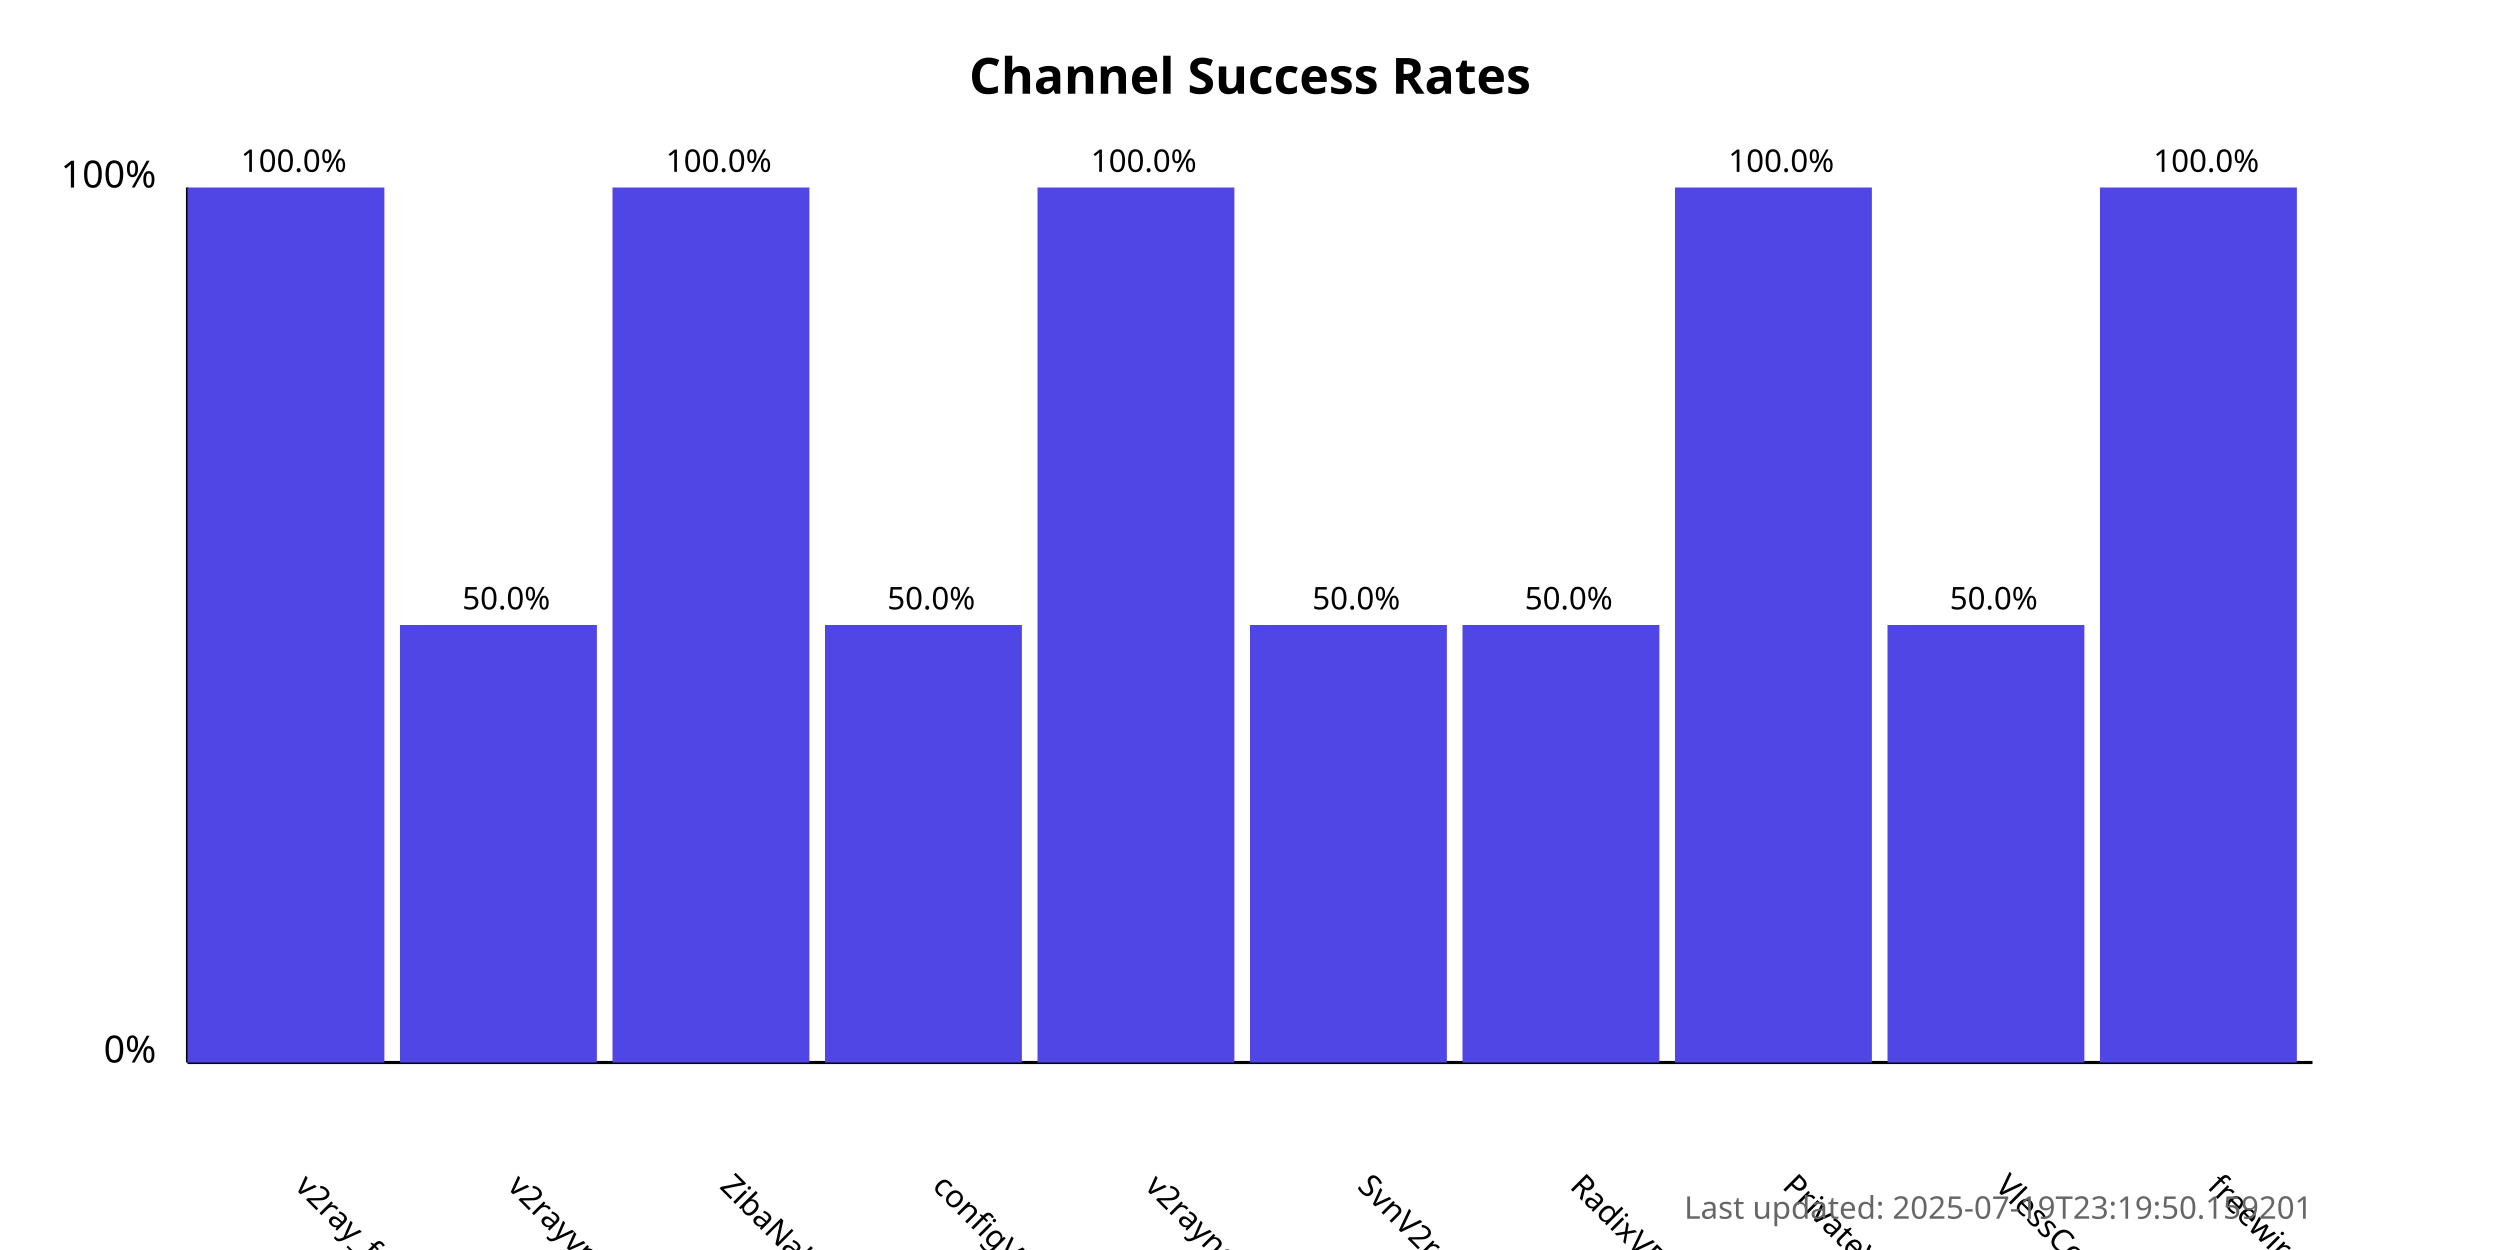
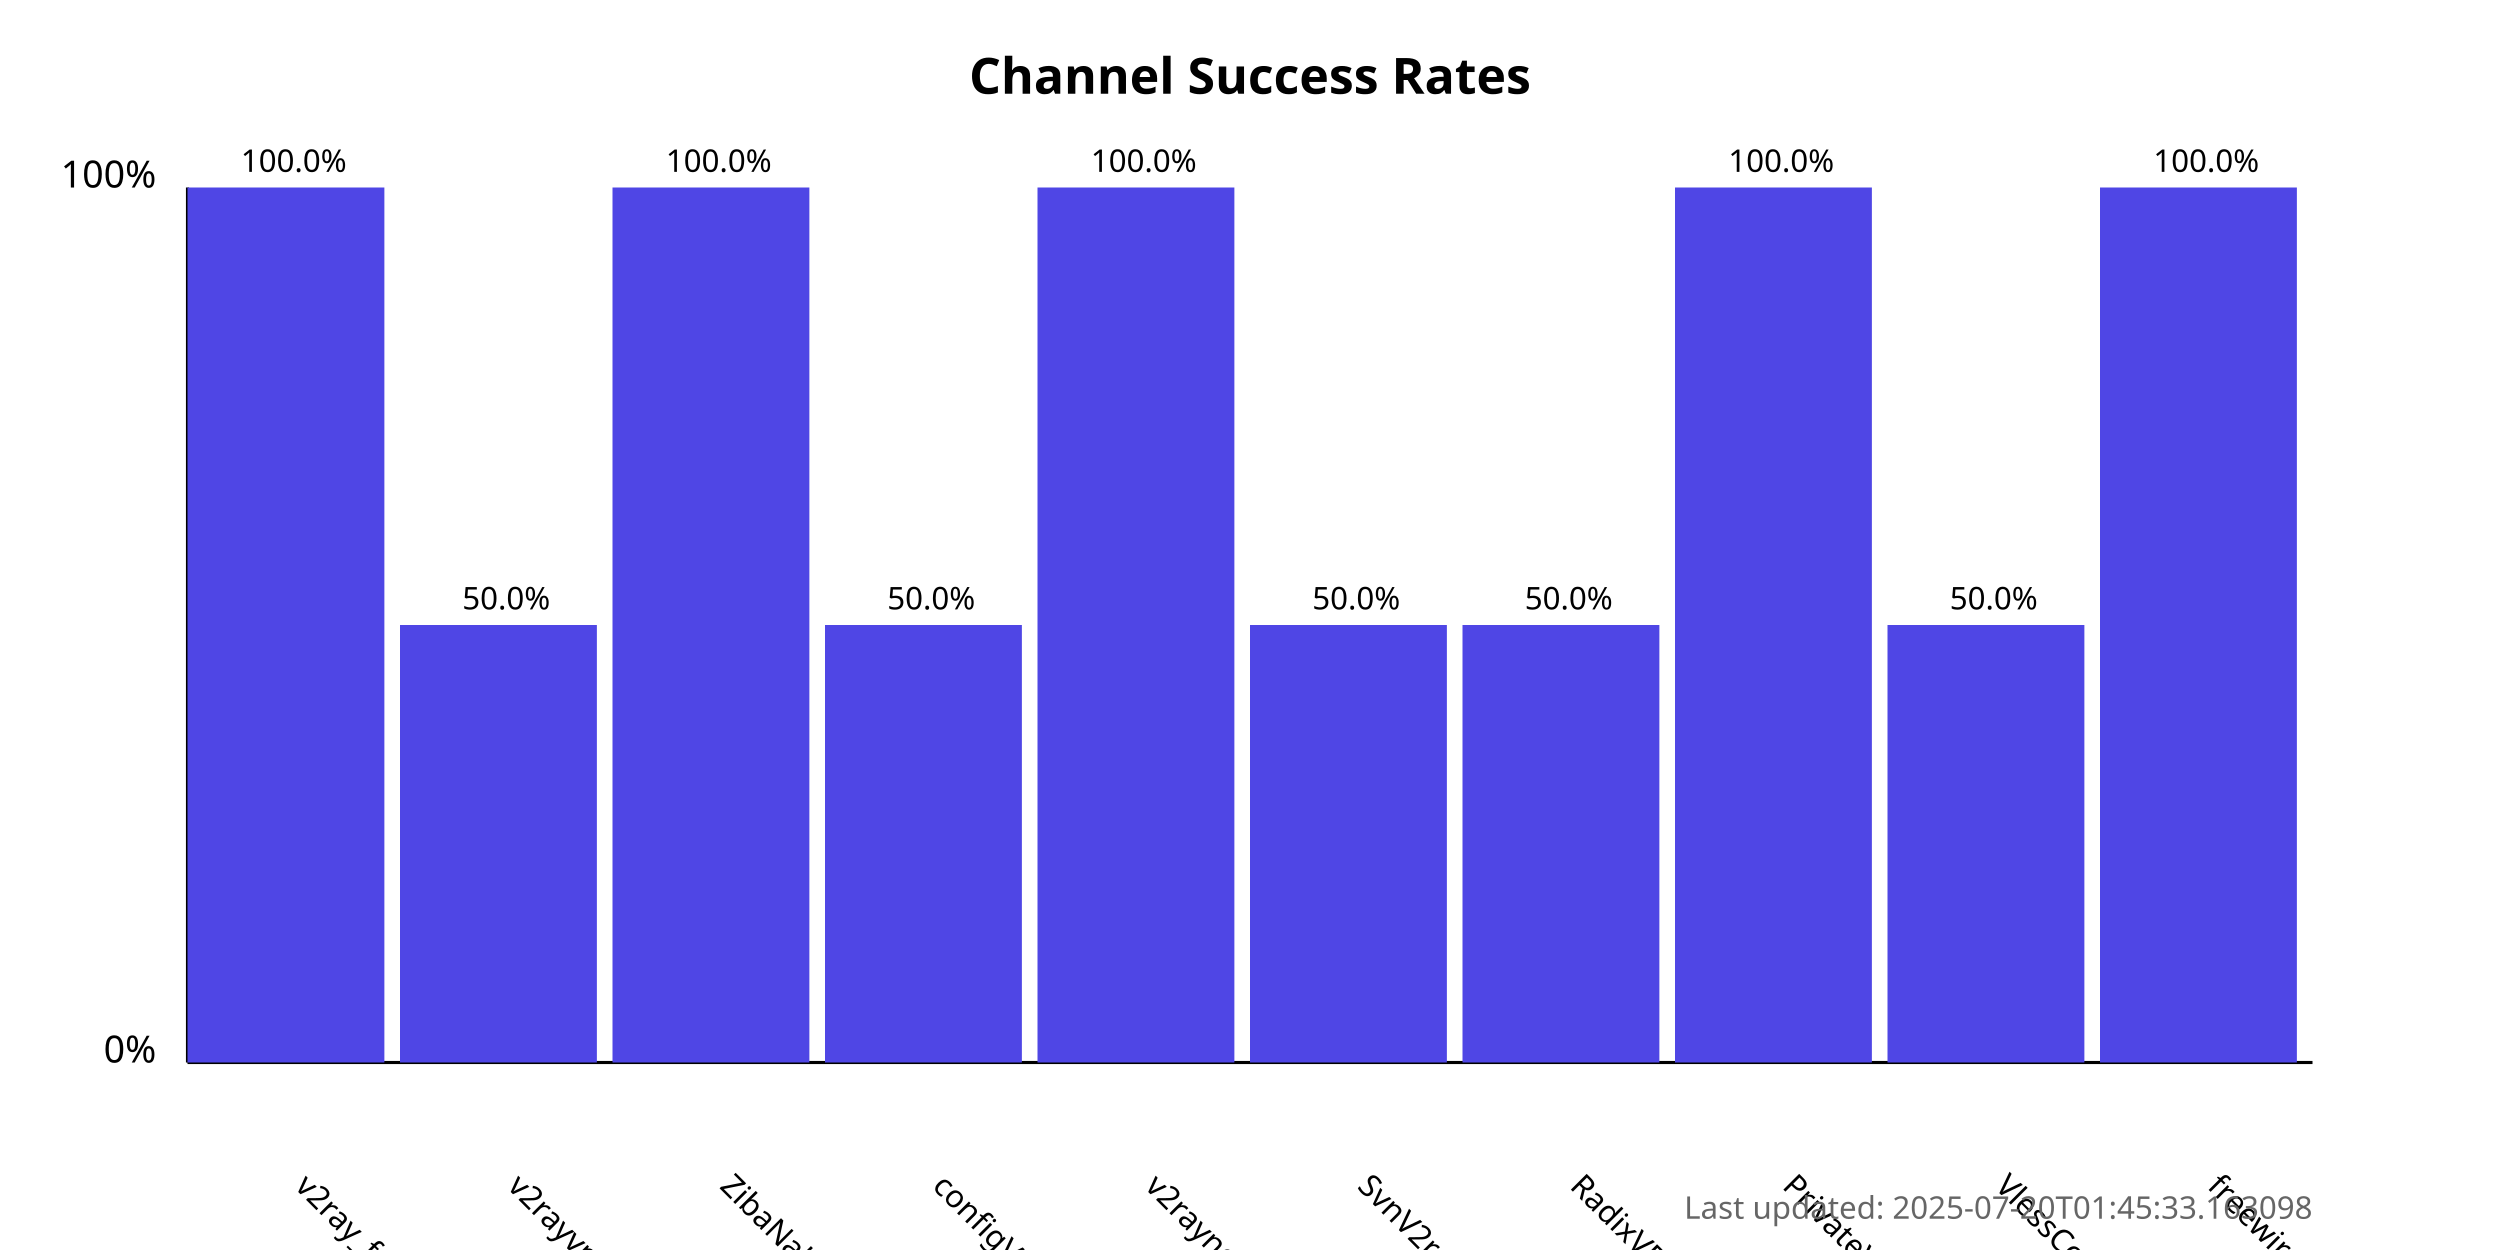
<svg xmlns="http://www.w3.org/2000/svg" width="800" height="400">
  <style>
            .chart-title { font: bold 16px sans-serif; }
            .axis-label { font: 12px sans-serif; }
            .tick-label { font: 10px sans-serif; }
            .bar { fill: #4f46e5; }
            .bar:hover { fill: #6366f1; }
            .timestamp { font: 10px sans-serif; fill: #666; }
        </style>
  <text x="400.0" y="30" text-anchor="middle" class="chart-title">
            Channel Success Rates
        </text>
  <line x1="60" y1="340" x2="60" y2="60" stroke="black" stroke-width="1" />
  <line x1="60" y1="340" x2="740" y2="340" stroke="black" stroke-width="1" />
  <text x="50" y="340" text-anchor="end" class="axis-label">0%</text>
  <text x="50" y="60" text-anchor="end" class="axis-label">100%</text>
  <g>
    <rect x="60" y="60.0" width="63.0" height="280.0" class="bar" />
    <text x="94.0" y="380" transform="rotate(45, 94.0, 380)" text-anchor="start" class="tick-label">
                v2ray_free_conf
            </text>
    <text x="94.0" y="55.0" text-anchor="middle" class="tick-label">
                100.0%
            </text>
  </g>
  <g>
    <rect x="128.0" y="200.0" width="63.0" height="140.0" class="bar" />
    <text x="162.0" y="380" transform="rotate(45, 162.0, 380)" text-anchor="start" class="tick-label">
                v2rayvpno
            </text>
    <text x="162.0" y="195.0" text-anchor="middle" class="tick-label">
                50.0%
            </text>
  </g>
  <g>
    <rect x="196.0" y="60.0" width="63.0" height="280.0" class="bar" />
    <text x="230.0" y="380" transform="rotate(45, 230.0, 380)" text-anchor="start" class="tick-label">
                ZibaNabz
            </text>
    <text x="230.0" y="55.0" text-anchor="middle" class="tick-label">
                100.0%
            </text>
  </g>
  <g>
    <rect x="264.0" y="200.0" width="63.0" height="140.0" class="bar" />
    <text x="298.0" y="380" transform="rotate(45, 298.0, 380)" text-anchor="start" class="tick-label">
                configV2rayForFree
            </text>
    <text x="298.0" y="195.0" text-anchor="middle" class="tick-label">
                50.0%
            </text>
  </g>
  <g>
    <rect x="332.0" y="60.0" width="63.0" height="280.0" class="bar" />
    <text x="366.0" y="380" transform="rotate(45, 366.0, 380)" text-anchor="start" class="tick-label">
                v2rayngvpn
            </text>
    <text x="366.0" y="55.0" text-anchor="middle" class="tick-label">
                100.0%
            </text>
  </g>
  <g>
    <rect x="400.0" y="200.0" width="63.0" height="140.0" class="bar" />
    <text x="434.0" y="380" transform="rotate(45, 434.0, 380)" text-anchor="start" class="tick-label">
                SvnV2ray
            </text>
    <text x="434.0" y="195.0" text-anchor="middle" class="tick-label">
                50.0%
            </text>
  </g>
  <g>
    <rect x="468.0" y="200.0" width="63.0" height="140.0" class="bar" />
    <text x="502.0" y="380" transform="rotate(45, 502.0, 380)" text-anchor="start" class="tick-label">
                RadixVPN
            </text>
    <text x="502.0" y="195.0" text-anchor="middle" class="tick-label">
                50.0%
            </text>
  </g>
  <g>
    <rect x="536.0" y="60.0" width="63.0" height="280.0" class="bar" />
    <text x="570.0" y="380" transform="rotate(45, 570.0, 380)" text-anchor="start" class="tick-label">
                PrivateVPNs
            </text>
    <text x="570.0" y="55.0" text-anchor="middle" class="tick-label">
                100.0%
            </text>
  </g>
  <g>
    <rect x="604.0" y="200.0" width="63.0" height="140.0" class="bar" />
    <text x="638.0" y="380" transform="rotate(45, 638.0, 380)" text-anchor="start" class="tick-label">
                VlessConfig
            </text>
    <text x="638.0" y="195.0" text-anchor="middle" class="tick-label">
                50.0%
            </text>
  </g>
  <g>
    <rect x="672.0" y="60.0" width="63.0" height="280.0" class="bar" />
    <text x="706.0" y="380" transform="rotate(45, 706.0, 380)" text-anchor="start" class="tick-label">
                freewireguard
            </text>
    <text x="706.0" y="55.0" text-anchor="middle" class="tick-label">
                100.0%
            </text>
  </g>
  <text x="740" y="390" text-anchor="end" class="timestamp">
-             Last updated: 2025-07-19T23:19:50.159201
+             Last updated: 2025-07-20T01:45:33.163098
        </text>
</svg>
